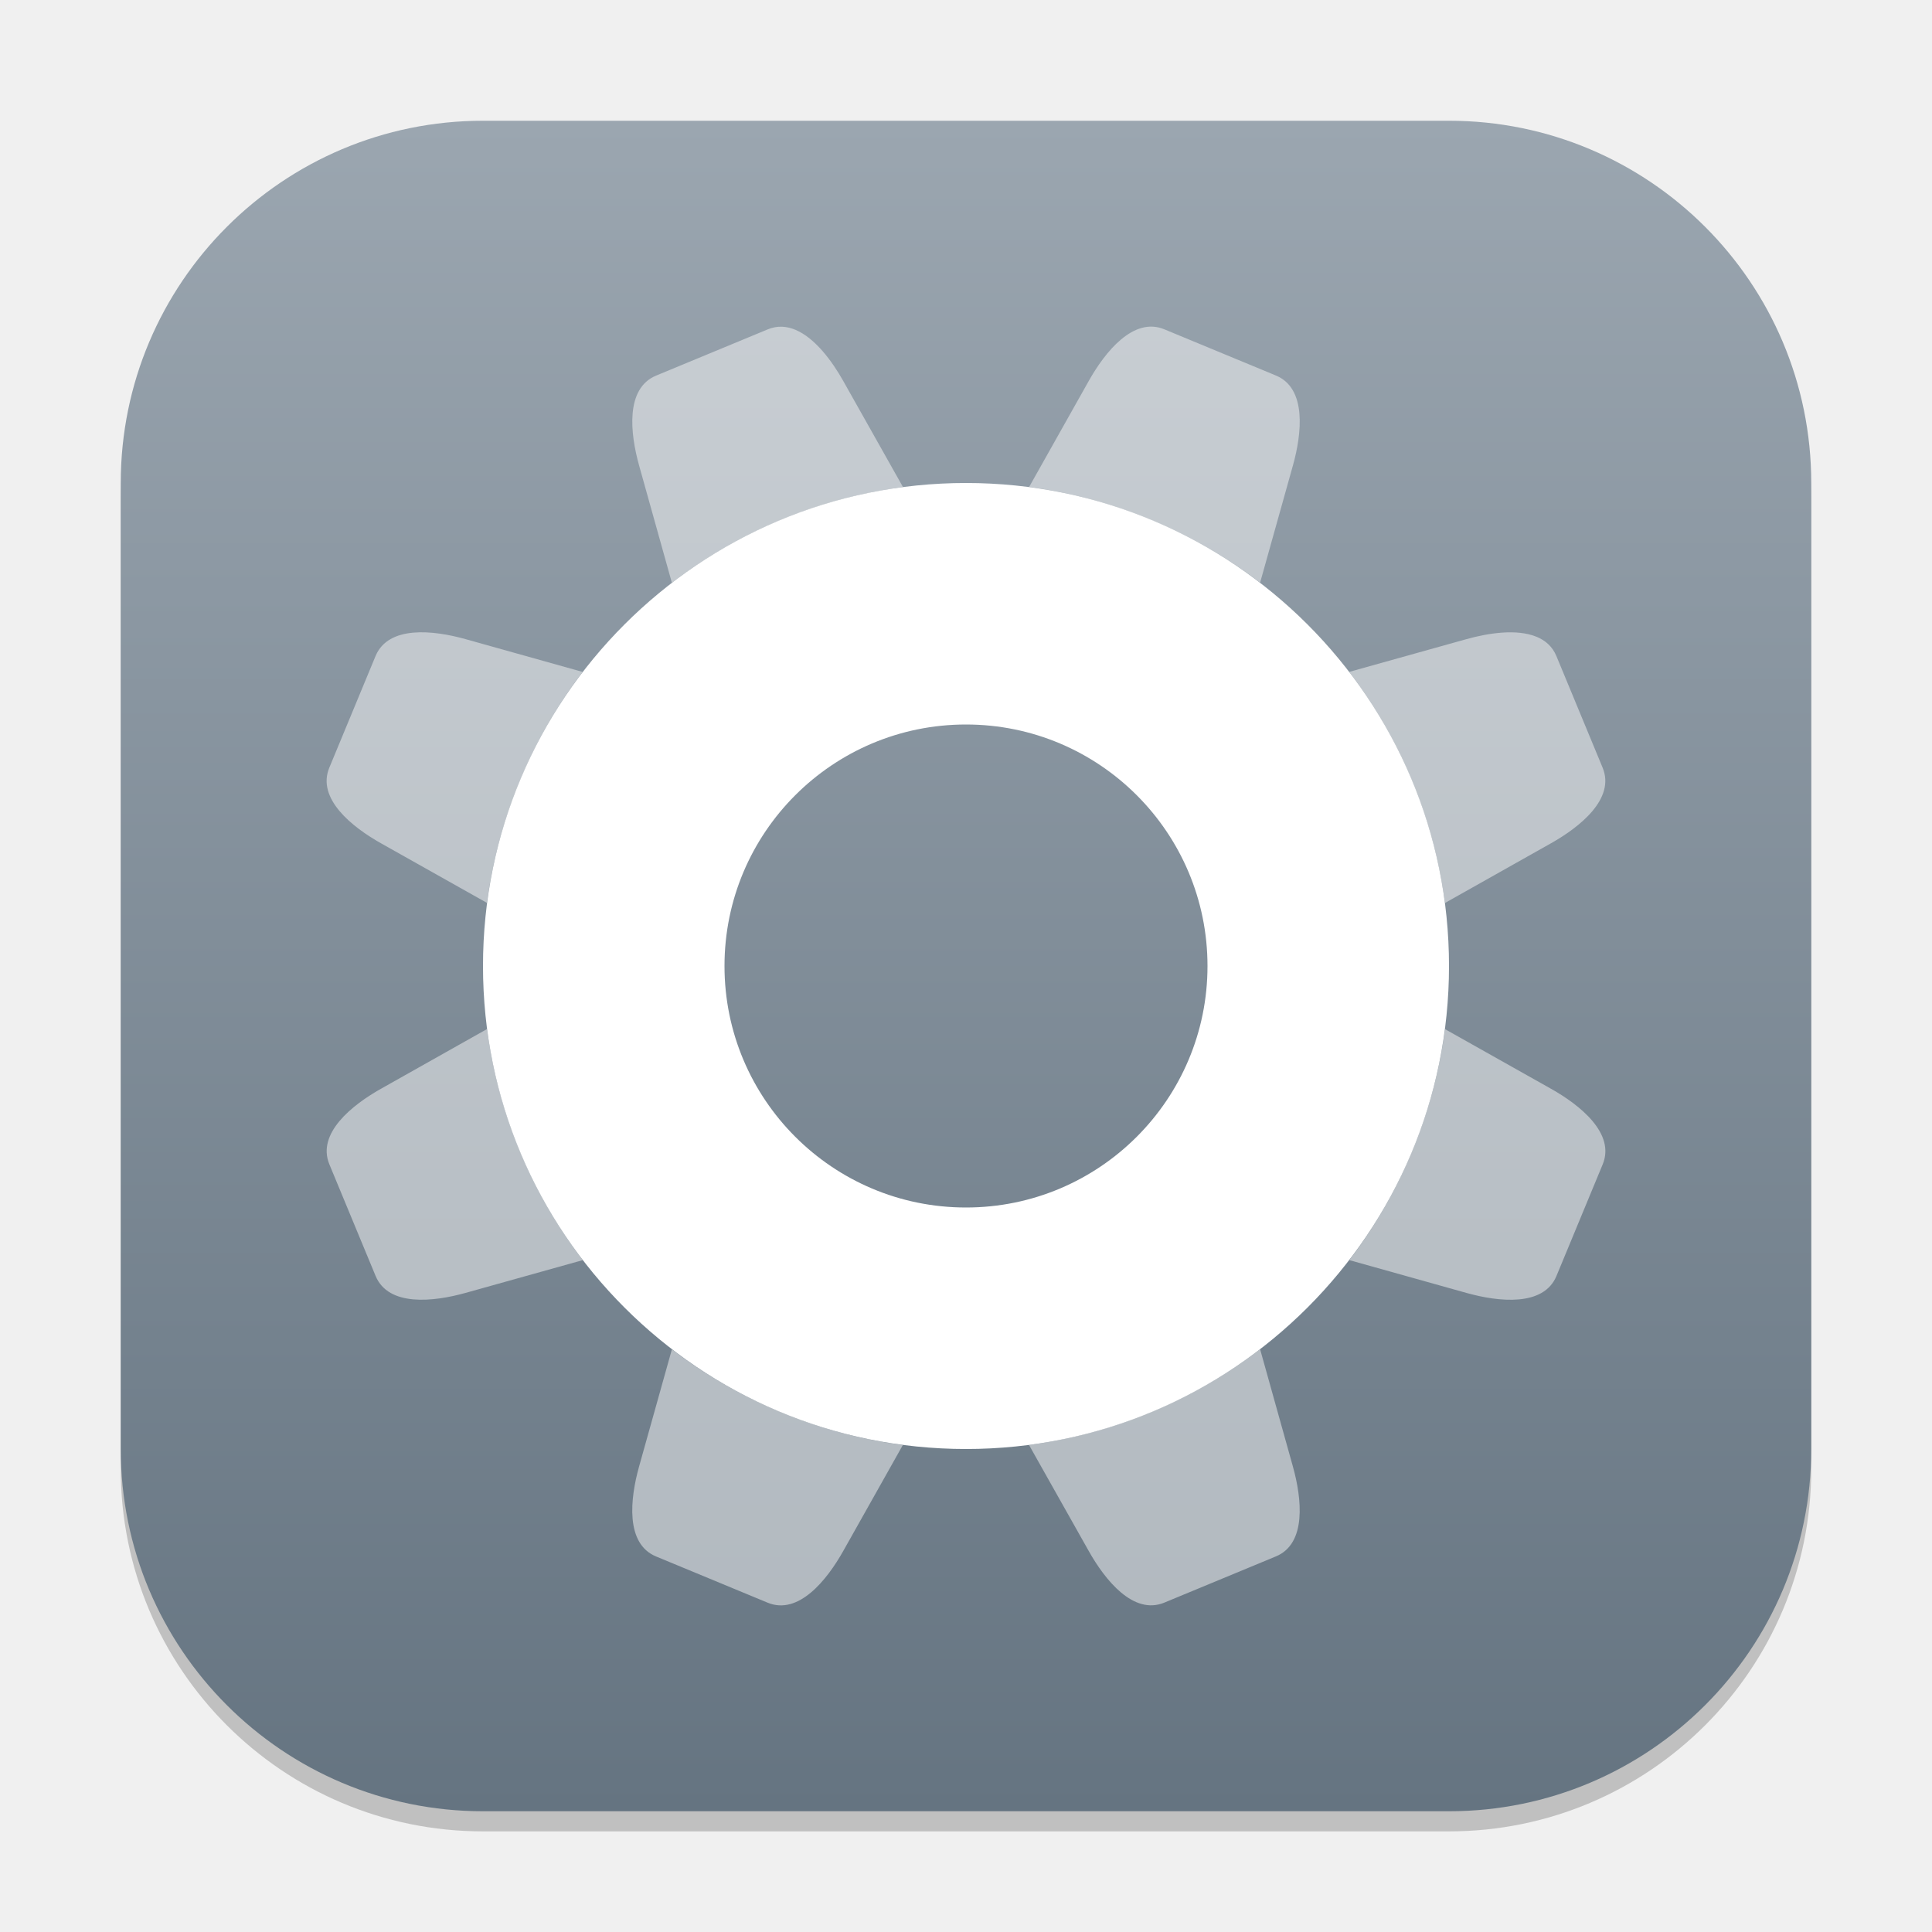
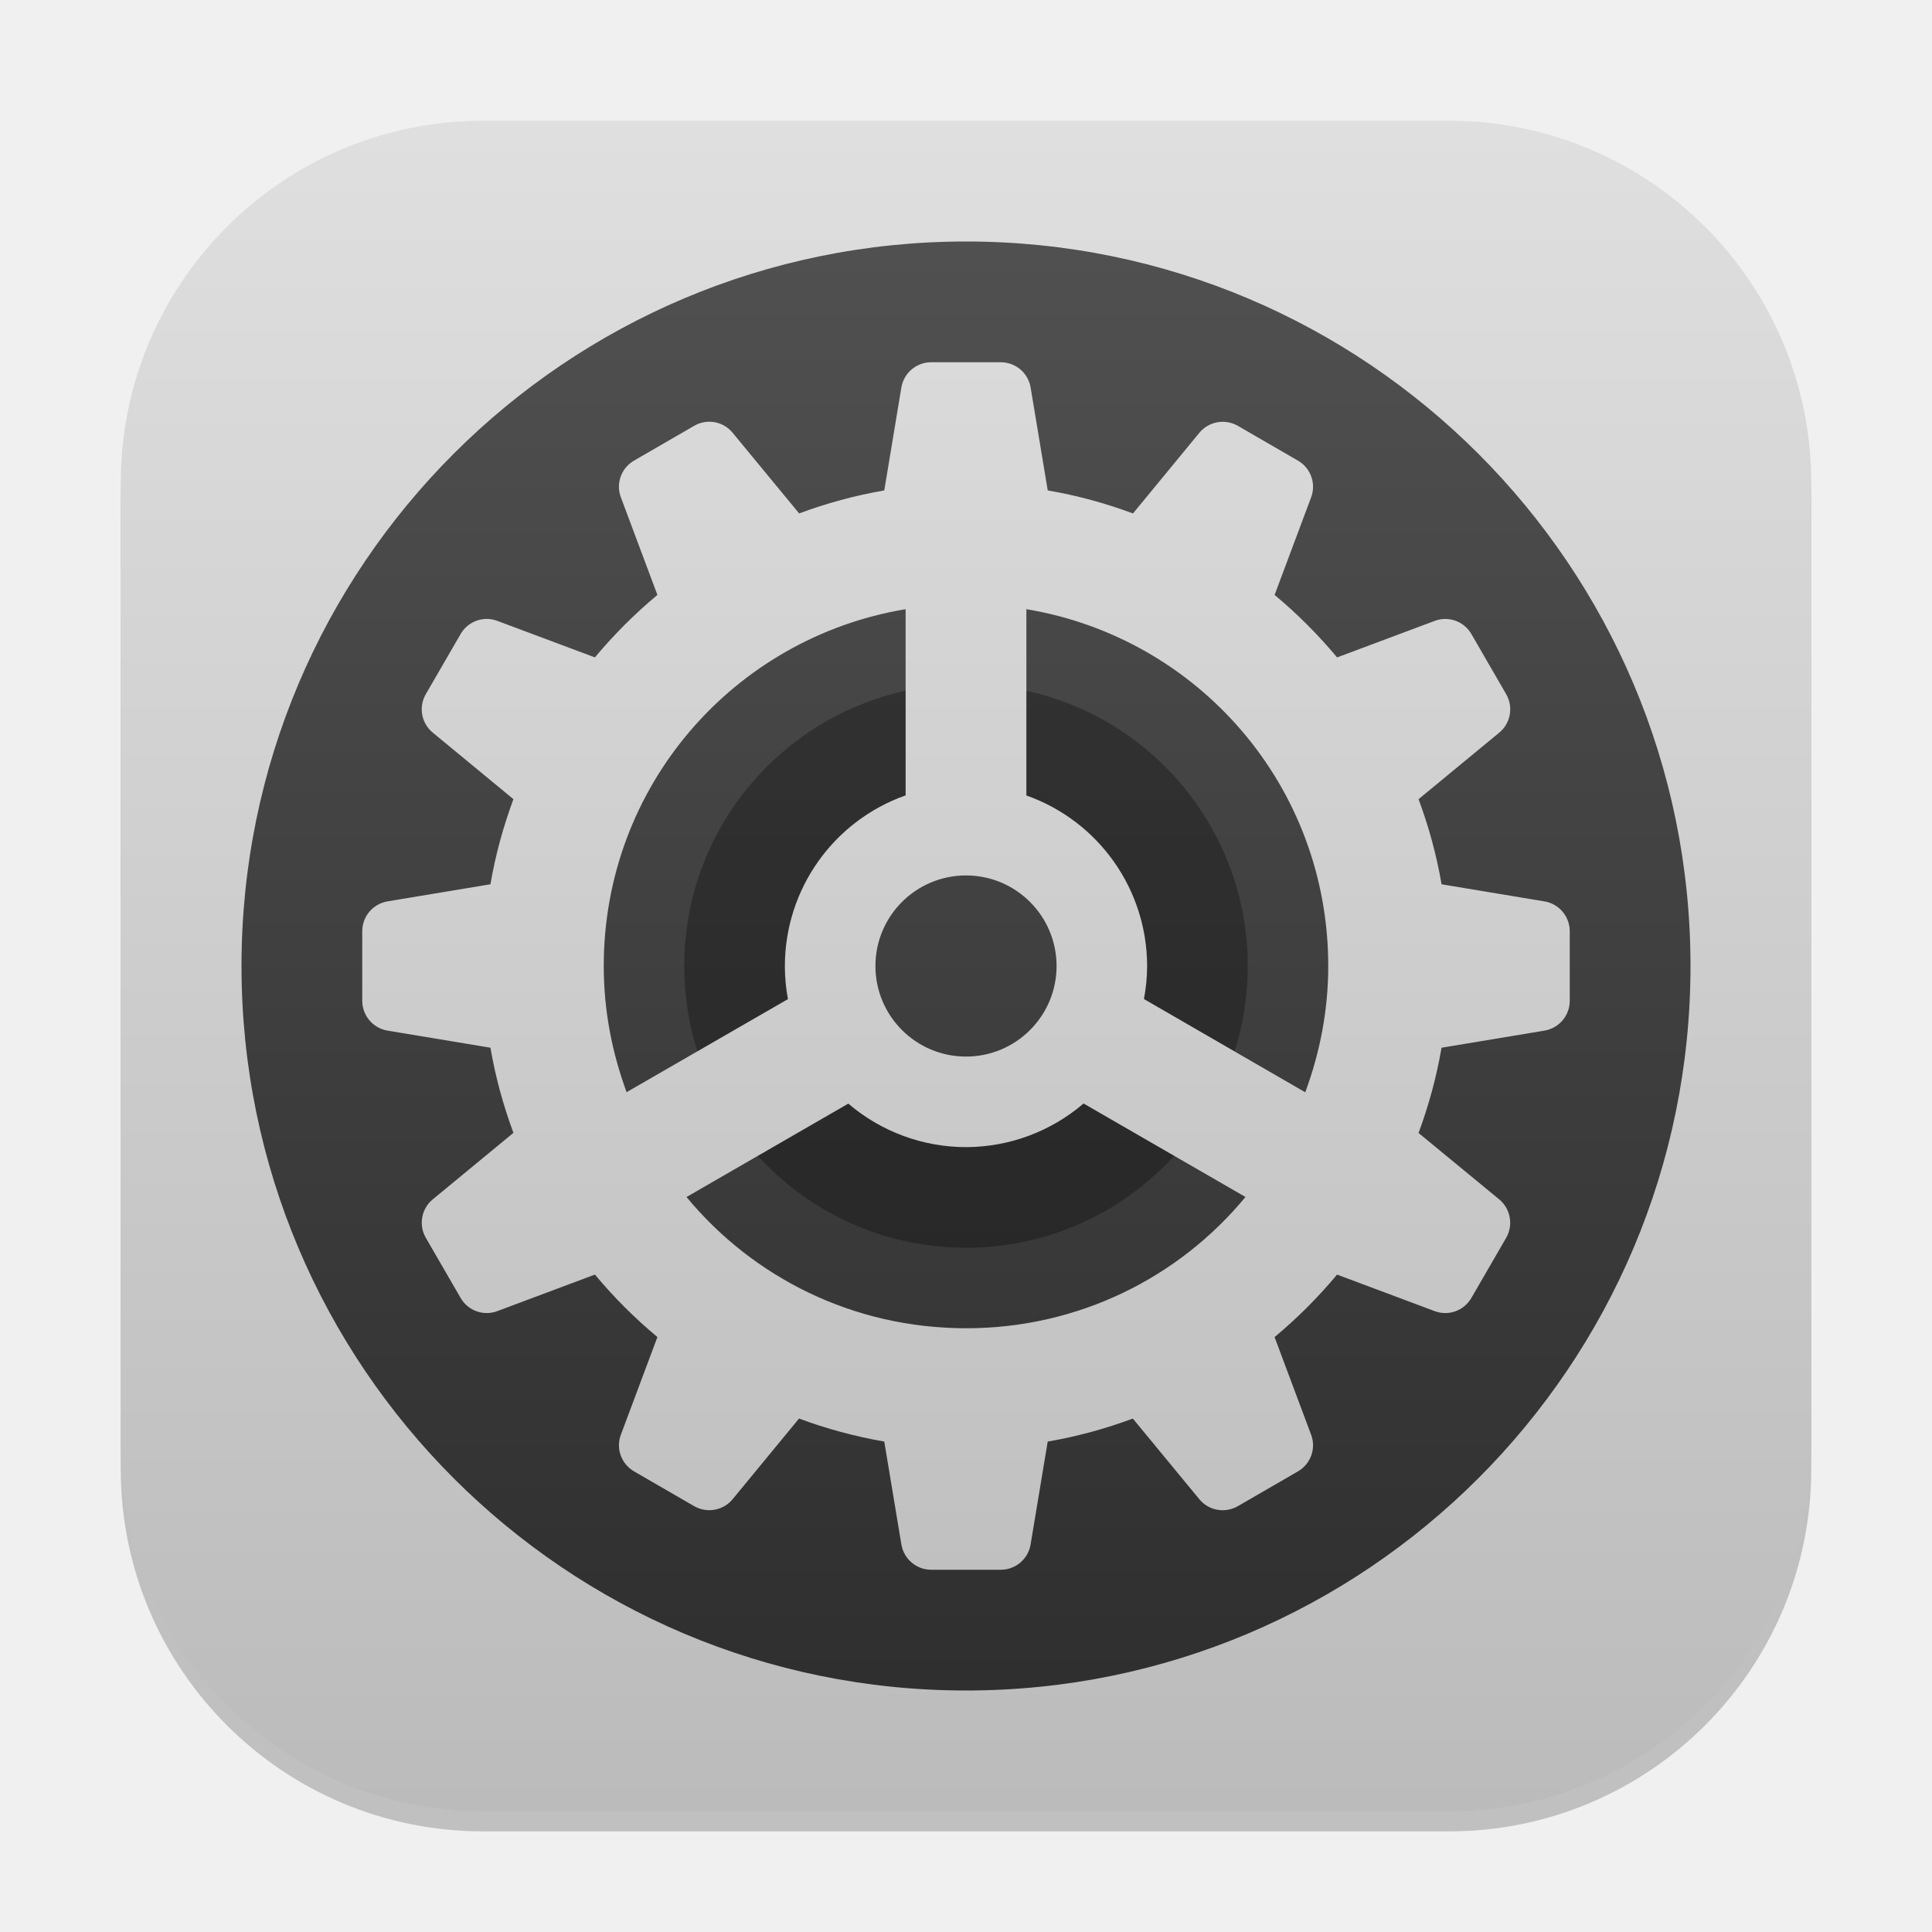
<svg xmlns="http://www.w3.org/2000/svg" xmlns:xlink="http://www.w3.org/1999/xlink" width="96" height="96" viewBox="0 0 96 96" version="1.1" id="svg1">
  <defs id="defs1">
-     <linearGradient xlink:href="#linearGradient2116" id="linearGradient4" x1="16" y1="30" x2="16" y2="2" gradientUnits="userSpaceOnUse" gradientTransform="scale(3)" />
-     <linearGradient id="linearGradient2116">
-       <stop style="stop-color:#657481;stop-opacity:1;" offset="0" id="stop2112" />
-       <stop style="stop-color:#9ba6b0;stop-opacity:1;" offset="1" id="stop2114" />
+     <linearGradient id="linearGradient6">
+       <stop style="stop-color:#bbbbbb;stop-opacity:1;" offset="0" id="stop5" />
+       <stop style="stop-color:#dfdfdf;stop-opacity:1;" offset="1" id="stop6" />
    </linearGradient>
+     <linearGradient id="linearGradient1">
+       <stop style="stop-color:#2c2c2c;stop-opacity:1;" offset="0" id="stop1" />
+       <stop style="stop-color:#535353;stop-opacity:1;" offset="1" id="stop2" />
+     </linearGradient>
+     <linearGradient xlink:href="#linearGradient6" id="linearGradient4" x1="16" y1="30" x2="16" y2="2" gradientUnits="userSpaceOnUse" gradientTransform="scale(3)" />
+     <linearGradient xlink:href="#linearGradient1" id="linearGradient2" x1="32" y1="60" x2="32" y2="4" gradientUnits="userSpaceOnUse" gradientTransform="scale(1.5)" />
+     <linearGradient xlink:href="#linearGradient6" id="linearGradient5" x1="32" y1="60" x2="32" y2="4" gradientUnits="userSpaceOnUse" gradientTransform="scale(1.5)" />
  </defs>
  <rect style="opacity:0.2;fill:#000000;stroke-width:5.25" id="rect1" width="84" height="84" x="6" y="7" ry="18" />
  <rect style="fill:url(#linearGradient4);stroke-width:3" id="rect2" width="84" height="84" x="6" y="6" ry="18" />
-   <path id="path285" style="fill:#ffffff;stroke-width:4.8;stroke-linecap:round;stroke-linejoin:round" d="M 48,24 C 34.745,24 24,34.745 24,48 24,61.255 34.745,72 48,72 61.255,72 72,61.255 72,48 72,34.745 61.255,24 48,24 Z m 0,12 c 6.627,0 12,5.373 12,12 0,6.627 -5.373,12 -12,12 -6.627,0 -12,-5.373 -12,-12 0,-6.627 5.373,-12 12,-12 z" />
-   <path id="rect1-2" style="opacity:0.5;fill:#f9f9f9;stroke-width:3" d="m 57.857,16.364 c -1.535,-0.636 -2.943,1.117 -3.758,2.566 l -2.962,5.267 c 2.033,0.269 4.063,0.808 6.048,1.63 1.984,0.822 3.801,1.877 5.429,3.124 l 1.63,-5.819 c 0.448,-1.6 0.692,-3.836 -0.843,-4.472 z m -18.327,0.026 c -0.441,-0.186 -0.906,-0.221 -1.386,-0.022 l -5.543,2.296 c -1.535,0.636 -1.291,2.87 -0.843,4.471 l 1.628,5.824 c 3.341,-2.558 7.312,-4.203 11.483,-4.757 l -2.967,-5.269 c -0.56,-0.996 -1.402,-2.134 -2.372,-2.543 z m 36.811,15.248 c -0.974,-0.397 -2.374,-0.187 -3.475,0.121 L 67.042,33.386 c 2.558,3.341 4.203,7.312 4.757,11.483 l 5.269,-2.967 c 1.449,-0.815 3.201,-2.222 2.565,-3.758 l -2.296,-5.543 c -0.199,-0.48 -0.553,-0.784 -0.996,-0.964 z m -47.39,1.75 -5.819,-1.63 c -1.6,-0.448 -3.836,-0.692 -4.472,0.843 l -2.296,5.543 c -0.636,1.535 1.117,2.943 2.566,3.758 l 5.267,2.962 c 0.269,-2.033 0.808,-4.063 1.63,-6.048 0.822,-1.984 1.877,-3.801 3.124,-5.429 z m 42.852,17.75 c -0.269,2.033 -0.808,4.063 -1.63,6.048 -0.822,1.984 -1.877,3.801 -3.124,5.429 l 5.819,1.63 c 1.6,0.448 3.836,0.692 4.472,-0.843 l 2.296,-5.543 c 0.636,-1.535 -1.117,-2.943 -2.566,-3.758 z m -47.602,-0.006 -5.269,2.967 c -1.449,0.815 -3.201,2.222 -2.565,3.758 l 2.296,5.543 c 0.636,1.535 2.87,1.291 4.471,0.843 l 5.824,-1.628 C 26.399,59.274 24.754,55.302 24.201,51.131 Z M 62.614,67.042 c -3.341,2.558 -7.312,4.203 -11.483,4.757 l 2.967,5.269 c 0.815,1.449 2.222,3.201 3.758,2.565 l 5.543,-2.296 c 1.535,-0.636 1.291,-2.87 0.843,-4.471 z m -29.228,0.007 -1.63,5.819 c -0.448,1.6 -0.692,3.836 0.843,4.472 l 5.543,2.296 c 1.535,0.636 2.943,-1.117 3.758,-2.566 l 2.962,-5.267 c -2.033,-0.269 -4.063,-0.808 -6.048,-1.63 -1.984,-0.822 -3.801,-1.877 -5.429,-3.124 z" />
+   <circle style="fill:url(#linearGradient2);stroke-width:1.5" id="path1" cx="48" cy="48" r="36" />
+   <path id="path6" style="opacity:0.3;fill:#000000;fill-opacity:1;stroke-width:1.4" d="M 48,34 A 14,14 0 0 0 34,48 14,14 0 0 0 48,62 14,14 0 0 0 62,48 14,14 0 0 0 48,34 Z m 0,5.6 A 8.4,8.4 0 0 1 56.4,48 8.4,8.4 0 0 1 48,56.4 8.4,8.4 0 0 1 39.6,48 8.4,8.4 0 0 1 48,39.6 Z" />
+   <path id="path1-3" style="fill:url(#linearGradient5);fill-opacity:1;stroke-width:3" d="m 46.271,18 c -0.732,0 -1.362,0.531 -1.482,1.254 l -0.85,5.115 c -1.46,0.251 -2.872,0.639 -4.23,1.143 l -3.305,-4.008 c -0.465,-0.567 -1.274,-0.715 -1.91,-0.346 l -2.988,1.729 c -0.636,0.366 -0.914,1.138 -0.656,1.822 l 1.816,4.852 c -1.126,0.939 -2.167,1.979 -3.105,3.105 l -4.852,-1.816 c -0.684,-0.258 -1.456,0.02 -1.822,0.656 l -1.729,2.988 c -0.369,0.636 -0.221,1.445 0.346,1.91 l 4.008,3.305 c -0.503,1.359 -0.892,2.77 -1.143,4.23 l -5.115,0.85 C 18.531,44.912 18,45.536 18,46.271 v 3.457 c 0,0.732 0.531,1.362 1.254,1.482 l 5.115,0.85 c 0.251,1.46 0.639,2.872 1.143,4.23 l -4.008,3.305 c -0.567,0.465 -0.712,1.274 -0.346,1.91 l 1.729,2.988 c 0.366,0.636 1.138,0.914 1.822,0.656 l 4.852,-1.816 c 0.939,1.126 1.979,2.167 3.105,3.105 l -1.816,4.852 c -0.258,0.687 0.023,1.456 0.656,1.822 l 2.988,1.729 c 0.636,0.366 1.445,0.218 1.91,-0.346 l 3.299,-4.008 c 1.36,0.504 2.774,0.891 4.236,1.143 l 0.85,5.115 C 44.912,77.469 45.536,78 46.271,78 h 3.457 c 0.732,0 1.362,-0.531 1.482,-1.254 l 0.85,-5.115 c 1.46,-0.251 2.872,-0.639 4.23,-1.143 l 3.305,4.008 c 0.465,0.567 1.274,0.712 1.91,0.346 l 2.988,-1.729 c 0.636,-0.366 0.914,-1.138 0.656,-1.822 l -1.816,-4.852 c 1.126,-0.939 2.167,-1.979 3.105,-3.105 l 4.852,1.816 c 0.687,0.258 1.456,-0.023 1.822,-0.656 l 1.729,-2.988 c 0.366,-0.636 0.218,-1.445 -0.346,-1.91 l -4.008,-3.299 c 0.504,-1.36 0.891,-2.774 1.143,-4.236 L 76.746,51.211 C 77.469,51.088 78,50.464 78,49.729 v -3.457 c 0,-0.732 -0.531,-1.362 -1.254,-1.482 l -5.115,-0.85 c -0.251,-1.46 -0.639,-2.872 -1.143,-4.23 l 4.008,-3.305 c 0.567,-0.465 0.712,-1.274 0.346,-1.91 l -1.729,-2.988 c -0.366,-0.636 -1.138,-0.914 -1.822,-0.656 l -4.852,1.816 c -0.939,-1.126 -1.979,-2.167 -3.105,-3.105 l 1.816,-4.852 c 0.258,-0.687 -0.023,-1.456 -0.656,-1.822 l -2.988,-1.729 c -0.636,-0.366 -1.445,-0.218 -1.91,0.346 l -3.299,4.008 C 54.937,25.007 53.523,24.62 52.061,24.369 L 51.211,19.254 C 51.088,18.531 50.464,18 49.729,18 Z M 45,30.27 v 9.252 C 41.406,40.792 39.003,44.188 39,48 c 1.5e-4,0.552 0.051,1.103 0.152,1.646 l -8.016,4.623 C 30.415,52.316 30,50.211 30,48 30,39.048 36.466,31.691 45,30.27 Z m 6,0 C 59.534,31.691 66,39.048 66,48 c 0,2.214 -0.419,4.32 -1.143,6.275 L 56.842,49.641 C 56.945,49.1 56.998,48.551 57,48 56.995,44.191 54.592,40.797 51,39.527 Z M 48,43.5 A 4.5,4.5 0 0 1 52.5,48 4.5,4.5 0 0 1 48,52.5 4.5,4.5 0 0 1 43.5,48 4.5,4.5 0 0 1 48,43.5 Z m 5.842,11.332 8.045,4.646 C 58.591,63.468 53.606,66 48,66 42.394,66 37.409,63.468 34.113,59.479 l 8.039,-4.641 C 43.782,56.232 45.855,56.999 48,57 c 2.143,-0.004 4.215,-0.773 5.842,-2.168 z" />
</svg>
